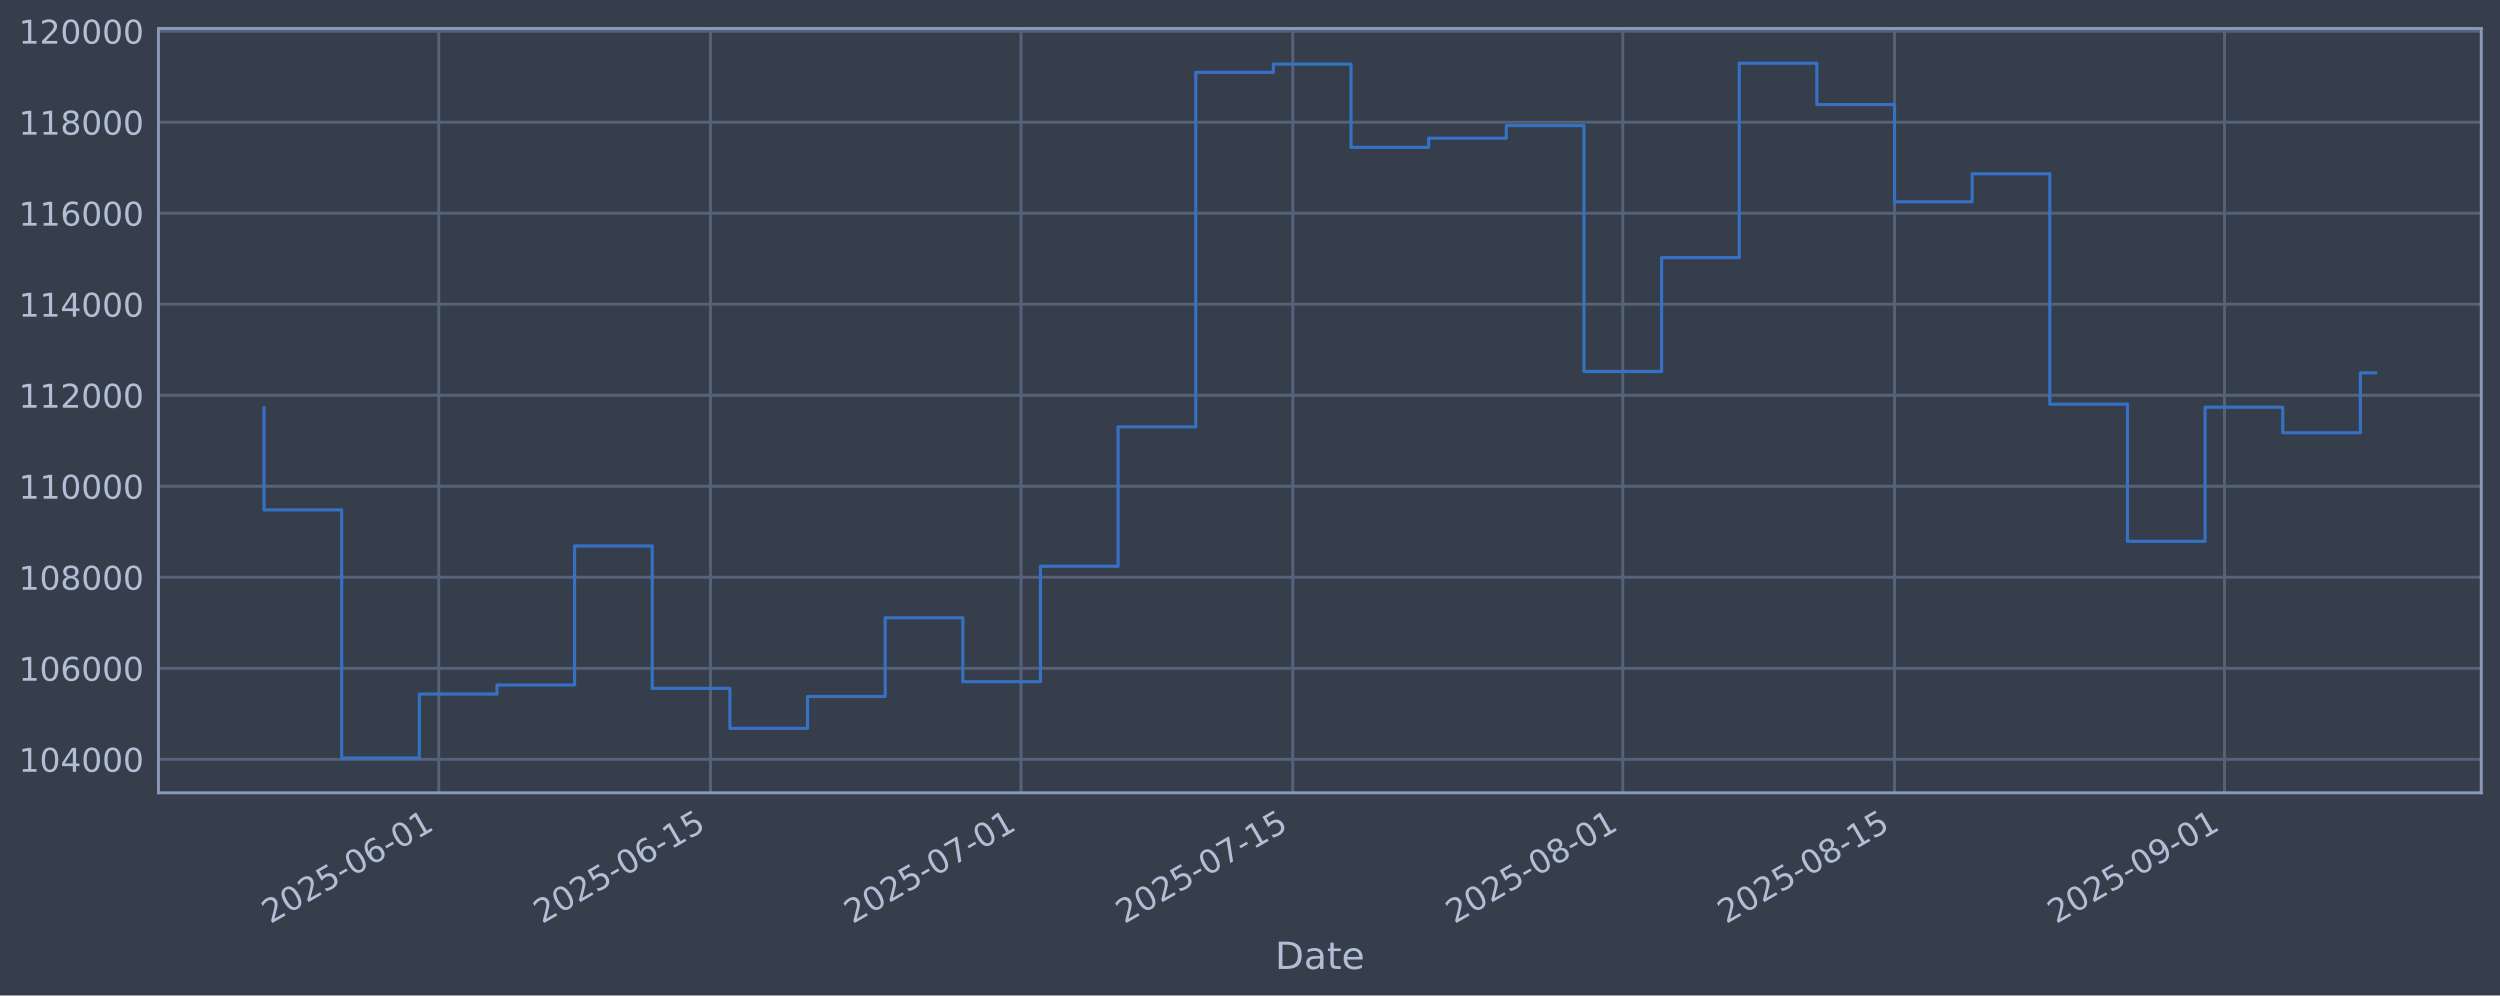
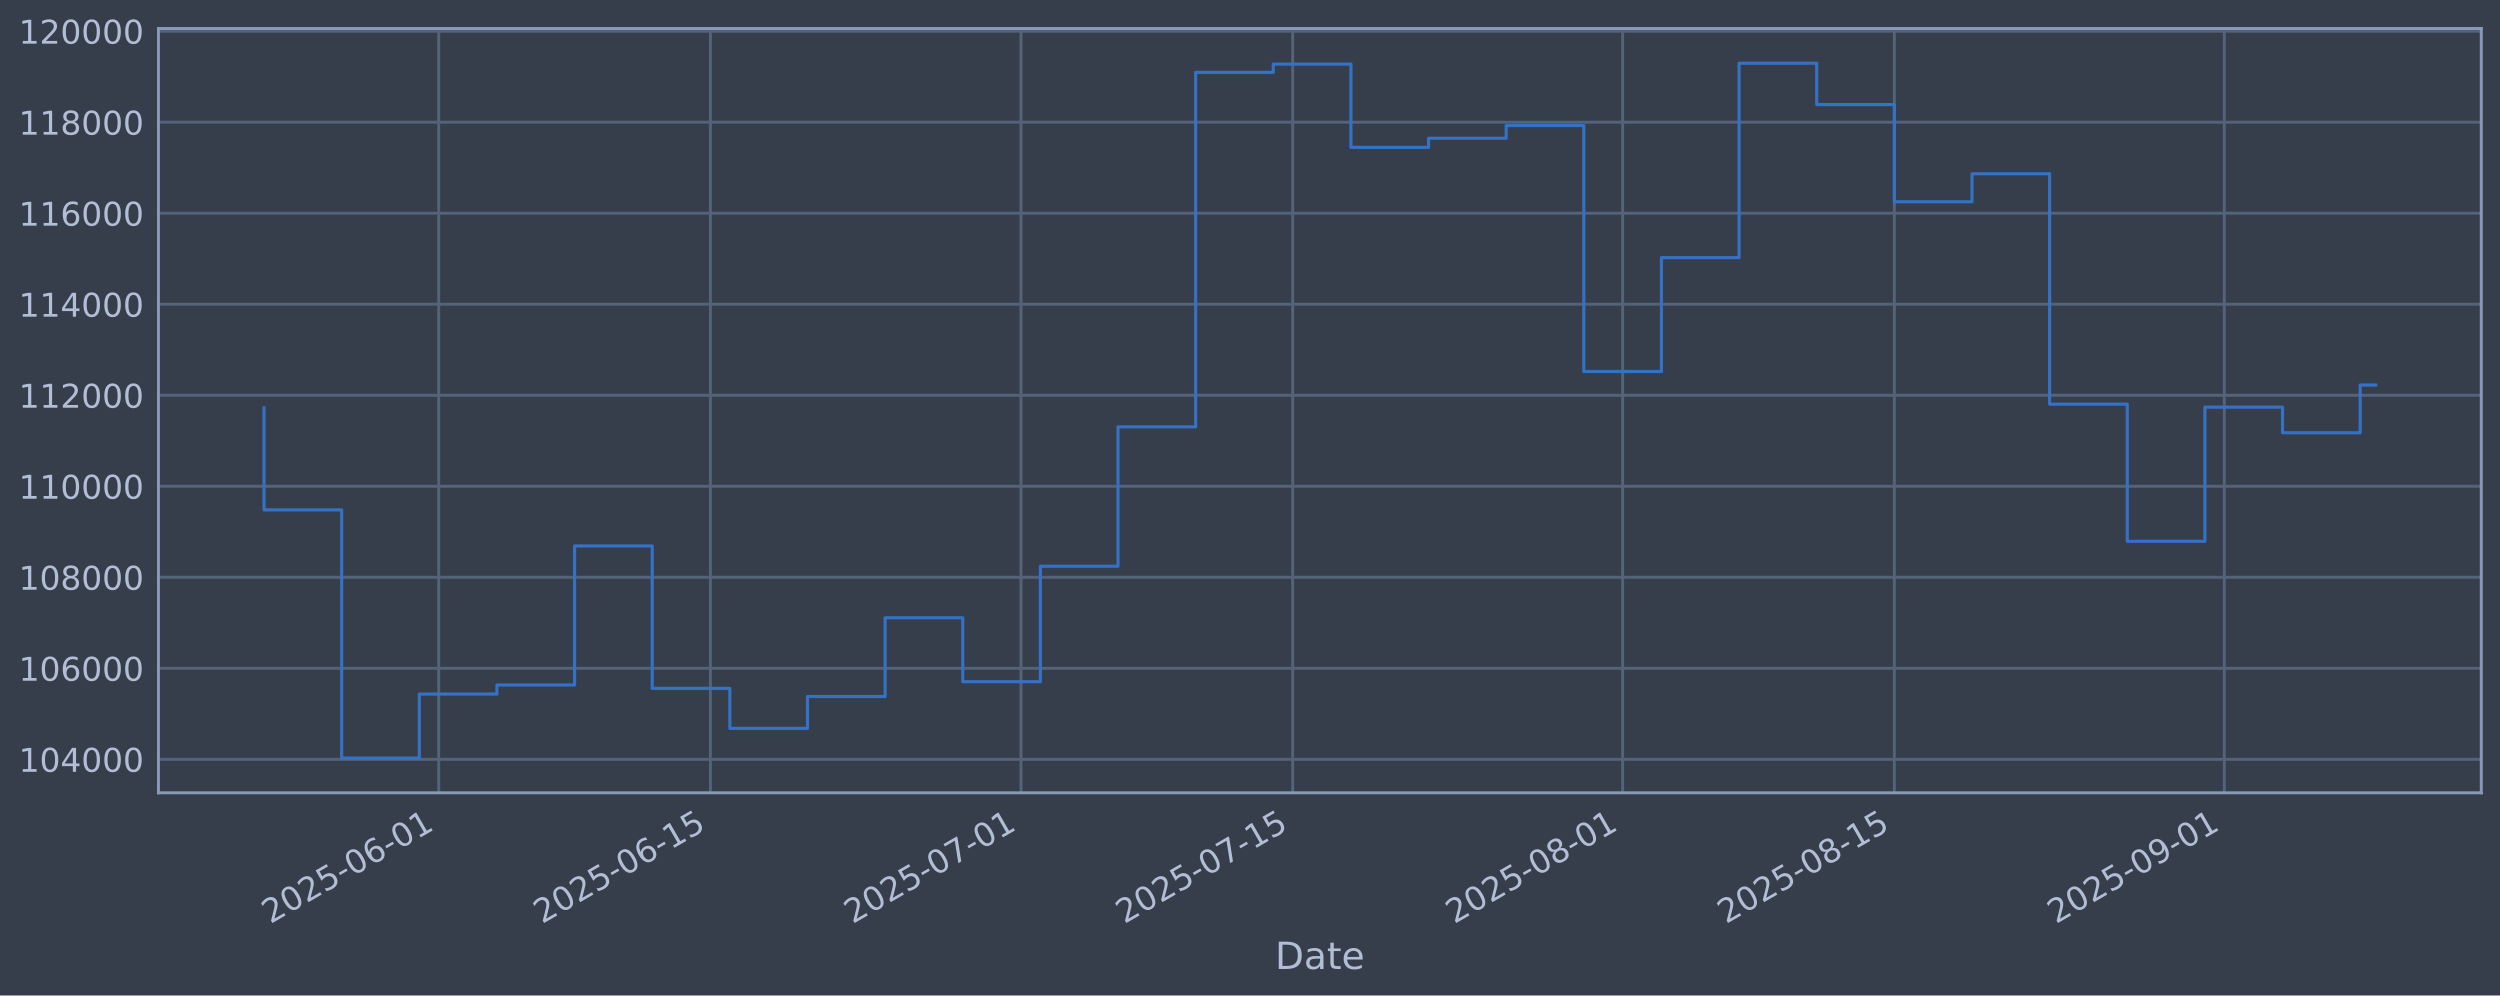
<svg xmlns="http://www.w3.org/2000/svg" xmlns:xlink="http://www.w3.org/1999/xlink" width="960.9pt" height="382.628pt" viewBox="0 0 960.9 382.628" version="1.1">
  <defs>
    <style type="text/css">*{stroke-linejoin: round; stroke-linecap: butt}</style>
  </defs>
  <g id="figure_1">
    <g id="patch_1">
      <path d="M 0 382.628  L 960.9 382.628  L 960.9 0  L 0 0  z " style="fill: #373e4b" />
    </g>
    <g id="axes_1">
      <g id="patch_2">
        <path d="M 60.901 304.718  L 953.701 304.718  L 953.701 10.958  L 60.901 10.958  z " style="fill: #373e4b" />
      </g>
      <g id="matplotlib.axis_1">
        <g id="xtick_1">
          <g id="line2d_1">
-             <path d="M 168.628 304.718  L 168.628 10.958  " clip-path="url(#pce58e54714)" style="fill: none; stroke: #546379; stroke-width: 1.12; stroke-linecap: square" />
+             <path d="M 168.621 304.718  L 168.621 10.958  " clip-path="url(#p6b5450525c)" style="fill: none; stroke: #546379; stroke-width: 1.12; stroke-linecap: square" />
          </g>
          <g id="line2d_2" />
          <g id="text_1">
-             <g style="fill: #b1bed6" transform="translate(103.9025 355.2226) rotate(-30) scale(0.126 -0.126)">
+             <g style="fill: #b1bed6" transform="translate(103.8959 355.2226) rotate(-30) scale(0.126 -0.126)">
              <defs>
                <path id="DejaVuSans-32" d="M 1228 531  L 3431 531  L 3431 0  L 469 0  L 469 531  Q 828 903 1448 1529  Q 2069 2156 2228 2338  Q 2531 2678 2651 2914  Q 2772 3150 2772 3378  Q 2772 3750 2511 3984  Q 2250 4219 1831 4219  Q 1534 4219 1204 4116  Q 875 4013 500 3803  L 500 4441  Q 881 4594 1212 4672  Q 1544 4750 1819 4750  Q 2544 4750 2975 4387  Q 3406 4025 3406 3419  Q 3406 3131 3298 2873  Q 3191 2616 2906 2266  Q 2828 2175 2409 1742  Q 1991 1309 1228 531  z " transform="scale(0.015625)" />
                <path id="DejaVuSans-30" d="M 2034 4250  Q 1547 4250 1301 3770  Q 1056 3291 1056 2328  Q 1056 1369 1301 889  Q 1547 409 2034 409  Q 2525 409 2770 889  Q 3016 1369 3016 2328  Q 3016 3291 2770 3770  Q 2525 4250 2034 4250  z M 2034 4750  Q 2819 4750 3233 4129  Q 3647 3509 3647 2328  Q 3647 1150 3233 529  Q 2819 -91 2034 -91  Q 1250 -91 836 529  Q 422 1150 422 2328  Q 422 3509 836 4129  Q 1250 4750 2034 4750  z " transform="scale(0.015625)" />
                <path id="DejaVuSans-35" d="M 691 4666  L 3169 4666  L 3169 4134  L 1269 4134  L 1269 2991  Q 1406 3038 1543 3061  Q 1681 3084 1819 3084  Q 2600 3084 3056 2656  Q 3513 2228 3513 1497  Q 3513 744 3044 326  Q 2575 -91 1722 -91  Q 1428 -91 1123 -41  Q 819 9 494 109  L 494 744  Q 775 591 1075 516  Q 1375 441 1709 441  Q 2250 441 2565 725  Q 2881 1009 2881 1497  Q 2881 1984 2565 2268  Q 2250 2553 1709 2553  Q 1456 2553 1204 2497  Q 953 2441 691 2322  L 691 4666  z " transform="scale(0.015625)" />
                <path id="DejaVuSans-2d" d="M 313 2009  L 1997 2009  L 1997 1497  L 313 1497  L 313 2009  z " transform="scale(0.015625)" />
                <path id="DejaVuSans-36" d="M 2113 2584  Q 1688 2584 1439 2293  Q 1191 2003 1191 1497  Q 1191 994 1439 701  Q 1688 409 2113 409  Q 2538 409 2786 701  Q 3034 994 3034 1497  Q 3034 2003 2786 2293  Q 2538 2584 2113 2584  z M 3366 4563  L 3366 3988  Q 3128 4100 2886 4159  Q 2644 4219 2406 4219  Q 1781 4219 1451 3797  Q 1122 3375 1075 2522  Q 1259 2794 1537 2939  Q 1816 3084 2150 3084  Q 2853 3084 3261 2657  Q 3669 2231 3669 1497  Q 3669 778 3244 343  Q 2819 -91 2113 -91  Q 1303 -91 875 529  Q 447 1150 447 2328  Q 447 3434 972 4092  Q 1497 4750 2381 4750  Q 2619 4750 2861 4703  Q 3103 4656 3366 4563  z " transform="scale(0.015625)" />
                <path id="DejaVuSans-31" d="M 794 531  L 1825 531  L 1825 4091  L 703 3866  L 703 4441  L 1819 4666  L 2450 4666  L 2450 531  L 3481 531  L 3481 0  L 794 0  L 794 531  z " transform="scale(0.015625)" />
              </defs>
              <use xlink:href="#DejaVuSans-32" />
              <use xlink:href="#DejaVuSans-30" transform="translate(63.62305 0)" />
              <use xlink:href="#DejaVuSans-32" transform="translate(127.2461 0)" />
              <use xlink:href="#DejaVuSans-35" transform="translate(190.8691 0)" />
              <use xlink:href="#DejaVuSans-2d" transform="translate(254.4922 0)" />
              <use xlink:href="#DejaVuSans-30" transform="translate(290.5762 0)" />
              <use xlink:href="#DejaVuSans-36" transform="translate(354.1992 0)" />
              <use xlink:href="#DejaVuSans-2d" transform="translate(417.8223 0)" />
              <use xlink:href="#DejaVuSans-30" transform="translate(453.9062 0)" />
              <use xlink:href="#DejaVuSans-31" transform="translate(517.5293 0)" />
            </g>
          </g>
        </g>
        <g id="xtick_2">
          <g id="line2d_3">
-             <path d="M 273.077 304.718  L 273.077 10.958  " clip-path="url(#pce58e54714)" style="fill: none; stroke: #546379; stroke-width: 1.12; stroke-linecap: square" />
+             <path d="M 273.06 304.718  L 273.06 10.958  " clip-path="url(#p6b5450525c)" style="fill: none; stroke: #546379; stroke-width: 1.12; stroke-linecap: square" />
          </g>
          <g id="line2d_4" />
          <g id="text_2">
-             <g style="fill: #b1bed6" transform="translate(208.3515 355.2226) rotate(-30) scale(0.126 -0.126)">
+             <g style="fill: #b1bed6" transform="translate(208.3344 355.2226) rotate(-30) scale(0.126 -0.126)">
              <use xlink:href="#DejaVuSans-32" />
              <use xlink:href="#DejaVuSans-30" transform="translate(63.62305 0)" />
              <use xlink:href="#DejaVuSans-32" transform="translate(127.2461 0)" />
              <use xlink:href="#DejaVuSans-35" transform="translate(190.8691 0)" />
              <use xlink:href="#DejaVuSans-2d" transform="translate(254.4922 0)" />
              <use xlink:href="#DejaVuSans-30" transform="translate(290.5762 0)" />
              <use xlink:href="#DejaVuSans-36" transform="translate(354.1992 0)" />
              <use xlink:href="#DejaVuSans-2d" transform="translate(417.8223 0)" />
              <use xlink:href="#DejaVuSans-31" transform="translate(453.9062 0)" />
              <use xlink:href="#DejaVuSans-35" transform="translate(517.5293 0)" />
            </g>
          </g>
        </g>
        <g id="xtick_3">
          <g id="line2d_5">
-             <path d="M 392.447 304.718  L 392.447 10.958  " clip-path="url(#pce58e54714)" style="fill: none; stroke: #546379; stroke-width: 1.12; stroke-linecap: square" />
+             <path d="M 392.418 304.718  L 392.418 10.958  " clip-path="url(#p6b5450525c)" style="fill: none; stroke: #546379; stroke-width: 1.12; stroke-linecap: square" />
          </g>
          <g id="line2d_6" />
          <g id="text_3">
-             <g style="fill: #b1bed6" transform="translate(327.7217 355.2226) rotate(-30) scale(0.126 -0.126)">
+             <g style="fill: #b1bed6" transform="translate(327.6928 355.2226) rotate(-30) scale(0.126 -0.126)">
              <defs>
                <path id="DejaVuSans-37" d="M 525 4666  L 3525 4666  L 3525 4397  L 1831 0  L 1172 0  L 2766 4134  L 525 4134  L 525 4666  z " transform="scale(0.015625)" />
              </defs>
              <use xlink:href="#DejaVuSans-32" />
              <use xlink:href="#DejaVuSans-30" transform="translate(63.62305 0)" />
              <use xlink:href="#DejaVuSans-32" transform="translate(127.2461 0)" />
              <use xlink:href="#DejaVuSans-35" transform="translate(190.8691 0)" />
              <use xlink:href="#DejaVuSans-2d" transform="translate(254.4922 0)" />
              <use xlink:href="#DejaVuSans-30" transform="translate(290.5762 0)" />
              <use xlink:href="#DejaVuSans-37" transform="translate(354.1992 0)" />
              <use xlink:href="#DejaVuSans-2d" transform="translate(417.8223 0)" />
              <use xlink:href="#DejaVuSans-30" transform="translate(453.9062 0)" />
              <use xlink:href="#DejaVuSans-31" transform="translate(517.5293 0)" />
            </g>
          </g>
        </g>
        <g id="xtick_4">
          <g id="line2d_7">
-             <path d="M 496.896 304.718  L 496.896 10.958  " clip-path="url(#pce58e54714)" style="fill: none; stroke: #546379; stroke-width: 1.12; stroke-linecap: square" />
+             <path d="M 496.857 304.718  L 496.857 10.958  " clip-path="url(#p6b5450525c)" style="fill: none; stroke: #546379; stroke-width: 1.12; stroke-linecap: square" />
          </g>
          <g id="line2d_8" />
          <g id="text_4">
-             <g style="fill: #b1bed6" transform="translate(432.1706 355.2226) rotate(-30) scale(0.126 -0.126)">
+             <g style="fill: #b1bed6" transform="translate(432.1313 355.2226) rotate(-30) scale(0.126 -0.126)">
              <use xlink:href="#DejaVuSans-32" />
              <use xlink:href="#DejaVuSans-30" transform="translate(63.62305 0)" />
              <use xlink:href="#DejaVuSans-32" transform="translate(127.2461 0)" />
              <use xlink:href="#DejaVuSans-35" transform="translate(190.8691 0)" />
              <use xlink:href="#DejaVuSans-2d" transform="translate(254.4922 0)" />
              <use xlink:href="#DejaVuSans-30" transform="translate(290.5762 0)" />
              <use xlink:href="#DejaVuSans-37" transform="translate(354.1992 0)" />
              <use xlink:href="#DejaVuSans-2d" transform="translate(417.8223 0)" />
              <use xlink:href="#DejaVuSans-31" transform="translate(453.9062 0)" />
              <use xlink:href="#DejaVuSans-35" transform="translate(517.5293 0)" />
            </g>
          </g>
        </g>
        <g id="xtick_5">
          <g id="line2d_9">
-             <path d="M 623.727 304.718  L 623.727 10.958  " clip-path="url(#pce58e54714)" style="fill: none; stroke: #546379; stroke-width: 1.12; stroke-linecap: square" />
+             <path d="M 623.675 304.718  L 623.675 10.958  " clip-path="url(#p6b5450525c)" style="fill: none; stroke: #546379; stroke-width: 1.12; stroke-linecap: square" />
          </g>
          <g id="line2d_10" />
          <g id="text_5">
-             <g style="fill: #b1bed6" transform="translate(559.0014 355.2226) rotate(-30) scale(0.126 -0.126)">
+             <g style="fill: #b1bed6" transform="translate(558.9496 355.2226) rotate(-30) scale(0.126 -0.126)">
              <defs>
                <path id="DejaVuSans-38" d="M 2034 2216  Q 1584 2216 1326 1975  Q 1069 1734 1069 1313  Q 1069 891 1326 650  Q 1584 409 2034 409  Q 2484 409 2743 651  Q 3003 894 3003 1313  Q 3003 1734 2745 1975  Q 2488 2216 2034 2216  z M 1403 2484  Q 997 2584 770 2862  Q 544 3141 544 3541  Q 544 4100 942 4425  Q 1341 4750 2034 4750  Q 2731 4750 3128 4425  Q 3525 4100 3525 3541  Q 3525 3141 3298 2862  Q 3072 2584 2669 2484  Q 3125 2378 3379 2068  Q 3634 1759 3634 1313  Q 3634 634 3220 271  Q 2806 -91 2034 -91  Q 1263 -91 848 271  Q 434 634 434 1313  Q 434 1759 690 2068  Q 947 2378 1403 2484  z M 1172 3481  Q 1172 3119 1398 2916  Q 1625 2713 2034 2713  Q 2441 2713 2670 2916  Q 2900 3119 2900 3481  Q 2900 3844 2670 4047  Q 2441 4250 2034 4250  Q 1625 4250 1398 4047  Q 1172 3844 1172 3481  z " transform="scale(0.015625)" />
              </defs>
              <use xlink:href="#DejaVuSans-32" />
              <use xlink:href="#DejaVuSans-30" transform="translate(63.62305 0)" />
              <use xlink:href="#DejaVuSans-32" transform="translate(127.2461 0)" />
              <use xlink:href="#DejaVuSans-35" transform="translate(190.8691 0)" />
              <use xlink:href="#DejaVuSans-2d" transform="translate(254.4922 0)" />
              <use xlink:href="#DejaVuSans-30" transform="translate(290.5762 0)" />
              <use xlink:href="#DejaVuSans-38" transform="translate(354.1992 0)" />
              <use xlink:href="#DejaVuSans-2d" transform="translate(417.8223 0)" />
              <use xlink:href="#DejaVuSans-30" transform="translate(453.9062 0)" />
              <use xlink:href="#DejaVuSans-31" transform="translate(517.5293 0)" />
            </g>
          </g>
        </g>
        <g id="xtick_6">
          <g id="line2d_11">
-             <path d="M 728.176 304.718  L 728.176 10.958  " clip-path="url(#pce58e54714)" style="fill: none; stroke: #546379; stroke-width: 1.12; stroke-linecap: square" />
+             <path d="M 728.114 304.718  L 728.114 10.958  " clip-path="url(#p6b5450525c)" style="fill: none; stroke: #546379; stroke-width: 1.12; stroke-linecap: square" />
          </g>
          <g id="line2d_12" />
          <g id="text_6">
-             <g style="fill: #b1bed6" transform="translate(663.4504 355.2226) rotate(-30) scale(0.126 -0.126)">
+             <g style="fill: #b1bed6" transform="translate(663.3881 355.2226) rotate(-30) scale(0.126 -0.126)">
              <use xlink:href="#DejaVuSans-32" />
              <use xlink:href="#DejaVuSans-30" transform="translate(63.62305 0)" />
              <use xlink:href="#DejaVuSans-32" transform="translate(127.2461 0)" />
              <use xlink:href="#DejaVuSans-35" transform="translate(190.8691 0)" />
              <use xlink:href="#DejaVuSans-2d" transform="translate(254.4922 0)" />
              <use xlink:href="#DejaVuSans-30" transform="translate(290.5762 0)" />
              <use xlink:href="#DejaVuSans-38" transform="translate(354.1992 0)" />
              <use xlink:href="#DejaVuSans-2d" transform="translate(417.8223 0)" />
              <use xlink:href="#DejaVuSans-31" transform="translate(453.9062 0)" />
              <use xlink:href="#DejaVuSans-35" transform="translate(517.5293 0)" />
            </g>
          </g>
        </g>
        <g id="xtick_7">
          <g id="line2d_13">
-             <path d="M 855.007 304.718  L 855.007 10.958  " clip-path="url(#pce58e54714)" style="fill: none; stroke: #546379; stroke-width: 1.12; stroke-linecap: square" />
+             <path d="M 854.932 304.718  L 854.932 10.958  " clip-path="url(#p6b5450525c)" style="fill: none; stroke: #546379; stroke-width: 1.12; stroke-linecap: square" />
          </g>
          <g id="line2d_14" />
          <g id="text_7">
-             <g style="fill: #b1bed6" transform="translate(790.2812 355.2226) rotate(-30) scale(0.126 -0.126)">
+             <g style="fill: #b1bed6" transform="translate(790.2064 355.2226) rotate(-30) scale(0.126 -0.126)">
              <defs>
                <path id="DejaVuSans-39" d="M 703 97  L 703 672  Q 941 559 1184 500  Q 1428 441 1663 441  Q 2288 441 2617 861  Q 2947 1281 2994 2138  Q 2813 1869 2534 1725  Q 2256 1581 1919 1581  Q 1219 1581 811 2004  Q 403 2428 403 3163  Q 403 3881 828 4315  Q 1253 4750 1959 4750  Q 2769 4750 3195 4129  Q 3622 3509 3622 2328  Q 3622 1225 3098 567  Q 2575 -91 1691 -91  Q 1453 -91 1209 -44  Q 966 3 703 97  z M 1959 2075  Q 2384 2075 2632 2365  Q 2881 2656 2881 3163  Q 2881 3666 2632 3958  Q 2384 4250 1959 4250  Q 1534 4250 1286 3958  Q 1038 3666 1038 3163  Q 1038 2656 1286 2365  Q 1534 2075 1959 2075  z " transform="scale(0.015625)" />
              </defs>
              <use xlink:href="#DejaVuSans-32" />
              <use xlink:href="#DejaVuSans-30" transform="translate(63.62305 0)" />
              <use xlink:href="#DejaVuSans-32" transform="translate(127.2461 0)" />
              <use xlink:href="#DejaVuSans-35" transform="translate(190.8691 0)" />
              <use xlink:href="#DejaVuSans-2d" transform="translate(254.4922 0)" />
              <use xlink:href="#DejaVuSans-30" transform="translate(290.5762 0)" />
              <use xlink:href="#DejaVuSans-39" transform="translate(354.1992 0)" />
              <use xlink:href="#DejaVuSans-2d" transform="translate(417.8223 0)" />
              <use xlink:href="#DejaVuSans-30" transform="translate(453.9062 0)" />
              <use xlink:href="#DejaVuSans-31" transform="translate(517.5293 0)" />
            </g>
          </g>
        </g>
        <g id="text_8">
          <g style="fill: #b1bed6" transform="translate(490.0914 372.4337) scale(0.144 -0.144)">
            <defs>
              <path id="DejaVuSans-44" d="M 1259 4147  L 1259 519  L 2022 519  Q 2988 519 3436 956  Q 3884 1394 3884 2338  Q 3884 3275 3436 3711  Q 2988 4147 2022 4147  L 1259 4147  z M 628 4666  L 1925 4666  Q 3281 4666 3915 4102  Q 4550 3538 4550 2338  Q 4550 1131 3912 565  Q 3275 0 1925 0  L 628 0  L 628 4666  z " transform="scale(0.015625)" />
              <path id="DejaVuSans-61" d="M 2194 1759  Q 1497 1759 1228 1600  Q 959 1441 959 1056  Q 959 750 1161 570  Q 1363 391 1709 391  Q 2188 391 2477 730  Q 2766 1069 2766 1631  L 2766 1759  L 2194 1759  z M 3341 1997  L 3341 0  L 2766 0  L 2766 531  Q 2569 213 2275 61  Q 1981 -91 1556 -91  Q 1019 -91 701 211  Q 384 513 384 1019  Q 384 1609 779 1909  Q 1175 2209 1959 2209  L 2766 2209  L 2766 2266  Q 2766 2663 2505 2880  Q 2244 3097 1772 3097  Q 1472 3097 1187 3025  Q 903 2953 641 2809  L 641 3341  Q 956 3463 1253 3523  Q 1550 3584 1831 3584  Q 2591 3584 2966 3190  Q 3341 2797 3341 1997  z " transform="scale(0.015625)" />
              <path id="DejaVuSans-74" d="M 1172 4494  L 1172 3500  L 2356 3500  L 2356 3053  L 1172 3053  L 1172 1153  Q 1172 725 1289 603  Q 1406 481 1766 481  L 2356 481  L 2356 0  L 1766 0  Q 1100 0 847 248  Q 594 497 594 1153  L 594 3053  L 172 3053  L 172 3500  L 594 3500  L 594 4494  L 1172 4494  z " transform="scale(0.015625)" />
              <path id="DejaVuSans-65" d="M 3597 1894  L 3597 1613  L 953 1613  Q 991 1019 1311 708  Q 1631 397 2203 397  Q 2534 397 2845 478  Q 3156 559 3463 722  L 3463 178  Q 3153 47 2828 -22  Q 2503 -91 2169 -91  Q 1331 -91 842 396  Q 353 884 353 1716  Q 353 2575 817 3079  Q 1281 3584 2069 3584  Q 2775 3584 3186 3129  Q 3597 2675 3597 1894  z M 3022 2063  Q 3016 2534 2758 2815  Q 2500 3097 2075 3097  Q 1594 3097 1305 2825  Q 1016 2553 972 2059  L 3022 2063  z " transform="scale(0.015625)" />
            </defs>
            <use xlink:href="#DejaVuSans-44" />
            <use xlink:href="#DejaVuSans-61" transform="translate(77.00195 0)" />
            <use xlink:href="#DejaVuSans-74" transform="translate(138.2812 0)" />
            <use xlink:href="#DejaVuSans-65" transform="translate(177.4902 0)" />
          </g>
        </g>
      </g>
      <g id="matplotlib.axis_2">
        <g id="ytick_1">
          <g id="line2d_15">
-             <path d="M 60.901 291.85  L 953.701 291.85  " clip-path="url(#pce58e54714)" style="fill: none; stroke: #546379; stroke-width: 1.12; stroke-linecap: square" />
+             <path d="M 60.901 291.85  L 953.701 291.85  " clip-path="url(#p6b5450525c)" style="fill: none; stroke: #546379; stroke-width: 1.12; stroke-linecap: square" />
          </g>
          <g id="line2d_16" />
          <g id="text_9">
            <g style="fill: #b1bed6" transform="translate(7.2 296.6367) scale(0.126 -0.126)">
              <defs>
                <path id="DejaVuSans-34" d="M 2419 4116  L 825 1625  L 2419 1625  L 2419 4116  z M 2253 4666  L 3047 4666  L 3047 1625  L 3713 1625  L 3713 1100  L 3047 1100  L 3047 0  L 2419 0  L 2419 1100  L 313 1100  L 313 1709  L 2253 4666  z " transform="scale(0.015625)" />
              </defs>
              <use xlink:href="#DejaVuSans-31" />
              <use xlink:href="#DejaVuSans-30" transform="translate(63.62305 0)" />
              <use xlink:href="#DejaVuSans-34" transform="translate(127.2461 0)" />
              <use xlink:href="#DejaVuSans-30" transform="translate(190.8691 0)" />
              <use xlink:href="#DejaVuSans-30" transform="translate(254.4922 0)" />
              <use xlink:href="#DejaVuSans-30" transform="translate(318.1152 0)" />
            </g>
          </g>
        </g>
        <g id="ytick_2">
          <g id="line2d_17">
-             <path d="M 60.901 256.867  L 953.701 256.867  " clip-path="url(#pce58e54714)" style="fill: none; stroke: #546379; stroke-width: 1.12; stroke-linecap: square" />
+             <path d="M 60.901 256.867  L 953.701 256.867  " clip-path="url(#p6b5450525c)" style="fill: none; stroke: #546379; stroke-width: 1.12; stroke-linecap: square" />
          </g>
          <g id="line2d_18" />
          <g id="text_10">
            <g style="fill: #b1bed6" transform="translate(7.2 261.6538) scale(0.126 -0.126)">
              <use xlink:href="#DejaVuSans-31" />
              <use xlink:href="#DejaVuSans-30" transform="translate(63.62305 0)" />
              <use xlink:href="#DejaVuSans-36" transform="translate(127.2461 0)" />
              <use xlink:href="#DejaVuSans-30" transform="translate(190.8691 0)" />
              <use xlink:href="#DejaVuSans-30" transform="translate(254.4922 0)" />
              <use xlink:href="#DejaVuSans-30" transform="translate(318.1152 0)" />
            </g>
          </g>
        </g>
        <g id="ytick_3">
          <g id="line2d_19">
-             <path d="M 60.901 221.884  L 953.701 221.884  " clip-path="url(#pce58e54714)" style="fill: none; stroke: #546379; stroke-width: 1.12; stroke-linecap: square" />
+             <path d="M 60.901 221.884  L 953.701 221.884  " clip-path="url(#p6b5450525c)" style="fill: none; stroke: #546379; stroke-width: 1.12; stroke-linecap: square" />
          </g>
          <g id="line2d_20" />
          <g id="text_11">
            <g style="fill: #b1bed6" transform="translate(7.2 226.671) scale(0.126 -0.126)">
              <use xlink:href="#DejaVuSans-31" />
              <use xlink:href="#DejaVuSans-30" transform="translate(63.62305 0)" />
              <use xlink:href="#DejaVuSans-38" transform="translate(127.2461 0)" />
              <use xlink:href="#DejaVuSans-30" transform="translate(190.8691 0)" />
              <use xlink:href="#DejaVuSans-30" transform="translate(254.4922 0)" />
              <use xlink:href="#DejaVuSans-30" transform="translate(318.1152 0)" />
            </g>
          </g>
        </g>
        <g id="ytick_4">
          <g id="line2d_21">
-             <path d="M 60.901 186.901  L 953.701 186.901  " clip-path="url(#pce58e54714)" style="fill: none; stroke: #546379; stroke-width: 1.12; stroke-linecap: square" />
+             <path d="M 60.901 186.901  L 953.701 186.901  " clip-path="url(#p6b5450525c)" style="fill: none; stroke: #546379; stroke-width: 1.12; stroke-linecap: square" />
          </g>
          <g id="line2d_22" />
          <g id="text_12">
            <g style="fill: #b1bed6" transform="translate(7.2 191.6882) scale(0.126 -0.126)">
              <use xlink:href="#DejaVuSans-31" />
              <use xlink:href="#DejaVuSans-31" transform="translate(63.62305 0)" />
              <use xlink:href="#DejaVuSans-30" transform="translate(127.2461 0)" />
              <use xlink:href="#DejaVuSans-30" transform="translate(190.8691 0)" />
              <use xlink:href="#DejaVuSans-30" transform="translate(254.4922 0)" />
              <use xlink:href="#DejaVuSans-30" transform="translate(318.1152 0)" />
            </g>
          </g>
        </g>
        <g id="ytick_5">
          <g id="line2d_23">
-             <path d="M 60.901 151.918  L 953.701 151.918  " clip-path="url(#pce58e54714)" style="fill: none; stroke: #546379; stroke-width: 1.12; stroke-linecap: square" />
+             <path d="M 60.901 151.918  L 953.701 151.918  " clip-path="url(#p6b5450525c)" style="fill: none; stroke: #546379; stroke-width: 1.12; stroke-linecap: square" />
          </g>
          <g id="line2d_24" />
          <g id="text_13">
            <g style="fill: #b1bed6" transform="translate(7.2 156.7053) scale(0.126 -0.126)">
              <use xlink:href="#DejaVuSans-31" />
              <use xlink:href="#DejaVuSans-31" transform="translate(63.62305 0)" />
              <use xlink:href="#DejaVuSans-32" transform="translate(127.2461 0)" />
              <use xlink:href="#DejaVuSans-30" transform="translate(190.8691 0)" />
              <use xlink:href="#DejaVuSans-30" transform="translate(254.4922 0)" />
              <use xlink:href="#DejaVuSans-30" transform="translate(318.1152 0)" />
            </g>
          </g>
        </g>
        <g id="ytick_6">
          <g id="line2d_25">
-             <path d="M 60.901 116.936  L 953.701 116.936  " clip-path="url(#pce58e54714)" style="fill: none; stroke: #546379; stroke-width: 1.12; stroke-linecap: square" />
+             <path d="M 60.901 116.936  L 953.701 116.936  " clip-path="url(#p6b5450525c)" style="fill: none; stroke: #546379; stroke-width: 1.12; stroke-linecap: square" />
          </g>
          <g id="line2d_26" />
          <g id="text_14">
            <g style="fill: #b1bed6" transform="translate(7.2 121.7225) scale(0.126 -0.126)">
              <use xlink:href="#DejaVuSans-31" />
              <use xlink:href="#DejaVuSans-31" transform="translate(63.62305 0)" />
              <use xlink:href="#DejaVuSans-34" transform="translate(127.2461 0)" />
              <use xlink:href="#DejaVuSans-30" transform="translate(190.8691 0)" />
              <use xlink:href="#DejaVuSans-30" transform="translate(254.4922 0)" />
              <use xlink:href="#DejaVuSans-30" transform="translate(318.1152 0)" />
            </g>
          </g>
        </g>
        <g id="ytick_7">
          <g id="line2d_27">
-             <path d="M 60.901 81.953  L 953.701 81.953  " clip-path="url(#pce58e54714)" style="fill: none; stroke: #546379; stroke-width: 1.12; stroke-linecap: square" />
+             <path d="M 60.901 81.953  L 953.701 81.953  " clip-path="url(#p6b5450525c)" style="fill: none; stroke: #546379; stroke-width: 1.12; stroke-linecap: square" />
          </g>
          <g id="line2d_28" />
          <g id="text_15">
            <g style="fill: #b1bed6" transform="translate(7.2 86.73969) scale(0.126 -0.126)">
              <use xlink:href="#DejaVuSans-31" />
              <use xlink:href="#DejaVuSans-31" transform="translate(63.62305 0)" />
              <use xlink:href="#DejaVuSans-36" transform="translate(127.2461 0)" />
              <use xlink:href="#DejaVuSans-30" transform="translate(190.8691 0)" />
              <use xlink:href="#DejaVuSans-30" transform="translate(254.4922 0)" />
              <use xlink:href="#DejaVuSans-30" transform="translate(318.1152 0)" />
            </g>
          </g>
        </g>
        <g id="ytick_8">
          <g id="line2d_29">
-             <path d="M 60.901 46.97  L 953.701 46.97  " clip-path="url(#pce58e54714)" style="fill: none; stroke: #546379; stroke-width: 1.12; stroke-linecap: square" />
+             <path d="M 60.901 46.97  L 953.701 46.97  " clip-path="url(#p6b5450525c)" style="fill: none; stroke: #546379; stroke-width: 1.12; stroke-linecap: square" />
          </g>
          <g id="line2d_30" />
          <g id="text_16">
            <g style="fill: #b1bed6" transform="translate(7.2 51.75686) scale(0.126 -0.126)">
              <use xlink:href="#DejaVuSans-31" />
              <use xlink:href="#DejaVuSans-31" transform="translate(63.62305 0)" />
              <use xlink:href="#DejaVuSans-38" transform="translate(127.2461 0)" />
              <use xlink:href="#DejaVuSans-30" transform="translate(190.8691 0)" />
              <use xlink:href="#DejaVuSans-30" transform="translate(254.4922 0)" />
              <use xlink:href="#DejaVuSans-30" transform="translate(318.1152 0)" />
            </g>
          </g>
        </g>
        <g id="ytick_9">
          <g id="line2d_31">
-             <path d="M 60.901 11.987  L 953.701 11.987  " clip-path="url(#pce58e54714)" style="fill: none; stroke: #546379; stroke-width: 1.12; stroke-linecap: square" />
+             <path d="M 60.901 11.987  L 953.701 11.987  " clip-path="url(#p6b5450525c)" style="fill: none; stroke: #546379; stroke-width: 1.12; stroke-linecap: square" />
          </g>
          <g id="line2d_32" />
          <g id="text_17">
            <g style="fill: #b1bed6" transform="translate(7.2 16.77403) scale(0.126 -0.126)">
              <use xlink:href="#DejaVuSans-31" />
              <use xlink:href="#DejaVuSans-32" transform="translate(63.62305 0)" />
              <use xlink:href="#DejaVuSans-30" transform="translate(127.2461 0)" />
              <use xlink:href="#DejaVuSans-30" transform="translate(190.8691 0)" />
              <use xlink:href="#DejaVuSans-30" transform="translate(254.4922 0)" />
              <use xlink:href="#DejaVuSans-30" transform="translate(318.1152 0)" />
            </g>
          </g>
        </g>
      </g>
      <g id="line2d_33">
-         <path d="M 101.482 156.778  L 101.482 195.974  L 131.325 195.974  L 131.325 291.366  L 161.167 291.366  L 161.167 266.759  L 191.01 266.759  L 191.01 263.286  L 220.853 263.286  L 220.853 209.841  L 250.695 209.841  L 250.695 264.586  L 280.538 264.586  L 280.538 279.95  L 310.38 279.95  L 310.38 267.706  L 340.223 267.706  L 340.223 237.446  L 370.065 237.446  L 370.065 262.012  L 399.908 262.012  L 399.908 217.631  L 429.75 217.631  L 429.75 164.07  L 459.593 164.07  L 459.593 27.81  L 489.435 27.81  L 489.435 24.636  L 519.278 24.636  L 519.278 56.646  L 549.121 56.646  L 549.121 53.121  L 578.963 53.121  L 578.963 48.272  L 608.806 48.272  L 608.806 142.793  L 638.648 142.793  L 638.648 99.016  L 668.491 99.016  L 668.491 24.311  L 698.333 24.311  L 698.333 40.185  L 728.176 40.185  L 728.176 77.56  L 758.018 77.56  L 758.018 66.788  L 787.861 66.788  L 787.861 155.356  L 817.704 155.356  L 817.704 208.052  L 847.546 208.052  L 847.546 156.509  L 877.389 156.509  L 877.389 166.341  L 907.231 166.341  L 907.231 143.308  L 913.119 143.308  " clip-path="url(#pce58e54714)" style="fill: none; stroke: #3572c6; stroke-width: 1.2; stroke-linecap: square" />
+         <path d="M 101.482 156.778  L 101.482 195.974  L 131.322 195.974  L 131.322 291.366  L 161.161 291.366  L 161.161 266.759  L 191.001 266.759  L 191.001 263.286  L 220.841 263.286  L 220.841 209.841  L 250.68 209.841  L 250.68 264.586  L 280.52 264.586  L 280.52 279.95  L 310.359 279.95  L 310.359 267.706  L 340.199 267.706  L 340.199 237.446  L 370.039 237.446  L 370.039 262.012  L 399.878 262.012  L 399.878 217.631  L 429.718 217.631  L 429.718 164.07  L 459.557 164.07  L 459.557 27.81  L 489.397 27.81  L 489.397 24.636  L 519.237 24.636  L 519.237 56.646  L 549.076 56.646  L 549.076 53.121  L 578.916 53.121  L 578.916 48.272  L 608.755 48.272  L 608.755 142.793  L 638.595 142.793  L 638.595 99.016  L 668.434 99.016  L 668.434 24.311  L 698.274 24.311  L 698.274 40.185  L 728.114 40.185  L 728.114 77.56  L 757.953 77.56  L 757.953 66.788  L 787.793 66.788  L 787.793 155.356  L 817.632 155.356  L 817.632 208.052  L 847.472 208.052  L 847.472 156.509  L 877.312 156.509  L 877.312 166.341  L 907.151 166.341  L 907.151 148  L 913.119 148  " clip-path="url(#p6b5450525c)" style="fill: none; stroke: #3572c6; stroke-width: 1.2; stroke-linecap: square" />
      </g>
      <g id="patch_3">
        <path d="M 60.901 304.718  L 60.901 10.958  " style="fill: none; stroke: #899ab8; stroke-width: 1.12; stroke-linejoin: miter; stroke-linecap: square" />
      </g>
      <g id="patch_4">
        <path d="M 953.701 304.718  L 953.701 10.958  " style="fill: none; stroke: #899ab8; stroke-width: 1.12; stroke-linejoin: miter; stroke-linecap: square" />
      </g>
      <g id="patch_5">
        <path d="M 60.901 304.718  L 953.701 304.718  " style="fill: none; stroke: #899ab8; stroke-width: 1.12; stroke-linejoin: miter; stroke-linecap: square" />
      </g>
      <g id="patch_6">
        <path d="M 60.901 10.958  L 953.701 10.958  " style="fill: none; stroke: #899ab8; stroke-width: 1.12; stroke-linejoin: miter; stroke-linecap: square" />
      </g>
    </g>
  </g>
  <defs>
-     <clipPath id="pce58e54714">
+     <clipPath id="p6b5450525c">
      <rect x="60.901" y="10.958" width="892.8" height="293.76" />
    </clipPath>
  </defs>
</svg>
